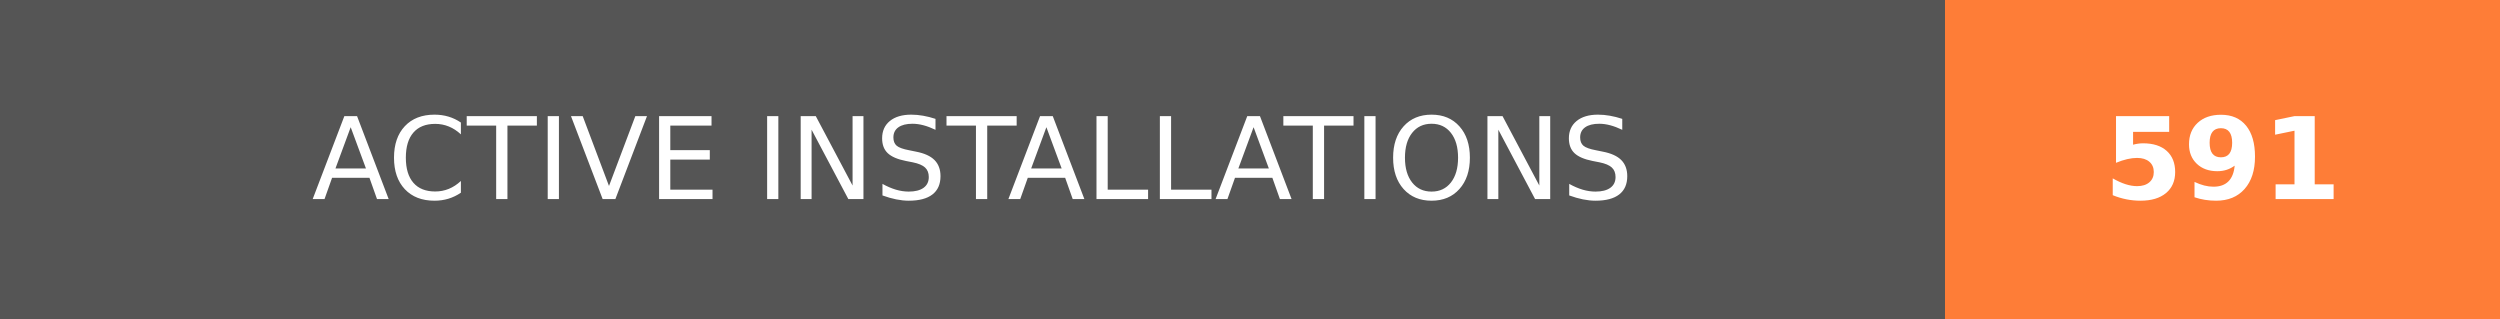
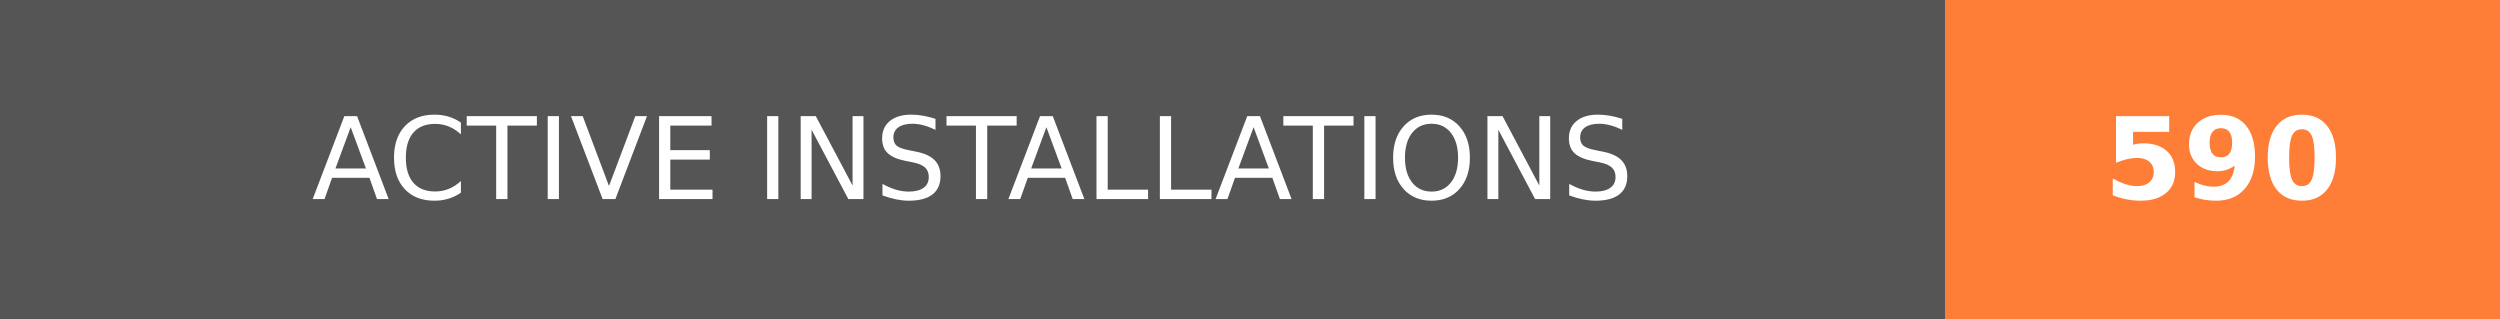
- <svg xmlns="http://www.w3.org/2000/svg" width="219.75" height="28" role="img" aria-label="ACTIVE INSTALLATIONS: 591">
+ <svg xmlns="http://www.w3.org/2000/svg" width="219.75" height="28" role="img" aria-label="ACTIVE INSTALLATIONS: 590">
  <g shape-rendering="crispEdges">
    <rect width="171" height="28" fill="#555" />
    <rect x="171" width="48.75" height="28" fill="#fe7d37" />
  </g>
  <g fill="#fff" text-anchor="middle" font-family="Verdana,Geneva,DejaVu Sans,sans-serif" text-rendering="geometricPrecision" font-size="100">
    <text transform="scale(.1)" x="855" y="175" textLength="1470" fill="#fff">ACTIVE INSTALLATIONS</text>
-     <text transform="scale(.1)" x="1953.75" y="175" textLength="247.5" fill="#fff" font-weight="bold">591</text>
+     <text transform="scale(.1)" x="1953.75" y="175" textLength="247.5" fill="#fff" font-weight="bold">590</text>
  </g>
</svg>
